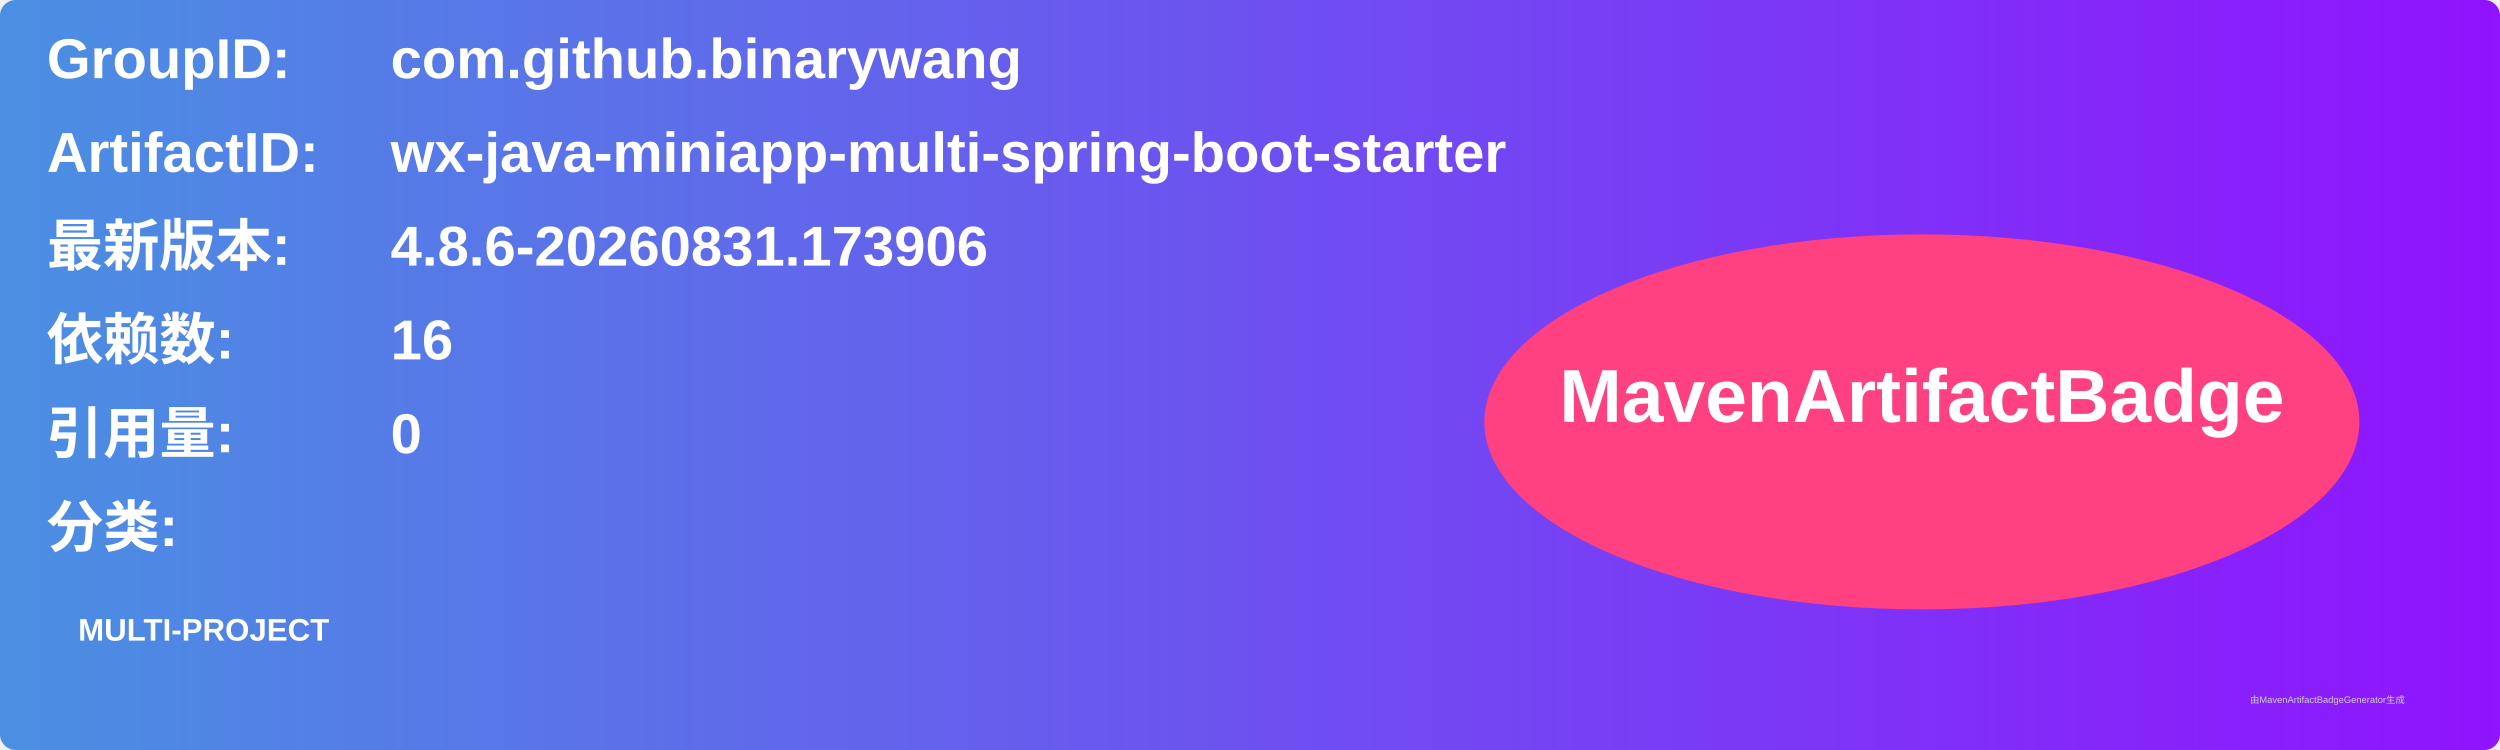
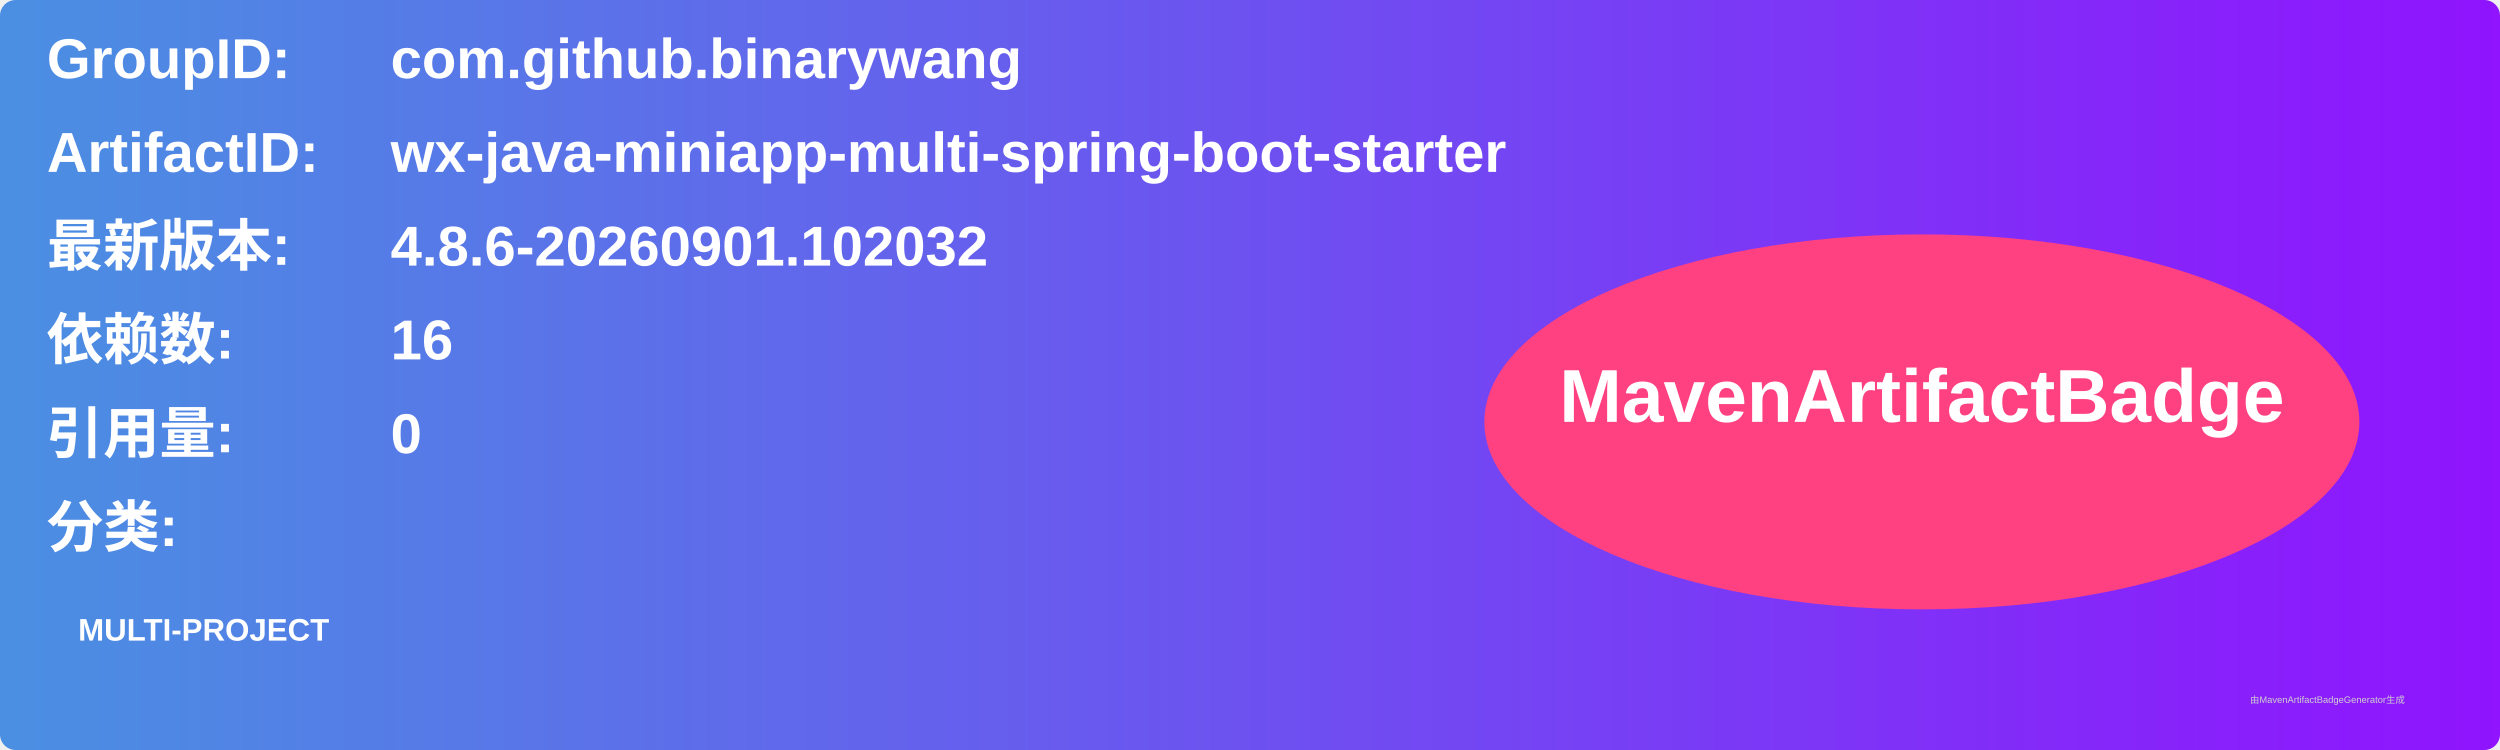
<svg xmlns="http://www.w3.org/2000/svg" width="800" height="240" viewBox="0 0 800 240">
  <linearGradient id="grad" x1="0%" y1="0%" x2="100%" y2="0%">
    <stop offset="0%" stop-color="#4a90e2" />
    <stop offset="100%" stop-color="#9013fe" />
  </linearGradient>
  <rect width="100%" height="100%" rx="5" ry="5" fill="url(#grad)" />
  <g transform="translate(15, 15)">
    <text x="0" y="10" font-family="Arial" font-size="18" fill="white" font-weight="bold" width="260">GroupID:</text>
    <text x="110" y="10" font-family="Arial" font-size="18" fill="white" font-weight="bold" width="460">com.github.binarywang</text>
    <text x="0" y="40" font-family="Arial" font-size="18" fill="white" font-weight="bold" width="260">ArtifactID:</text>
    <text x="110" y="40" font-family="Arial" font-size="18" fill="white" font-weight="bold" width="460">wx-java-miniapp-multi-spring-boot-starter</text>
    <text x="0" y="70" font-family="Arial" font-size="18" fill="white" font-weight="bold">最新版本:</text>
    <text x="110" y="70" font-family="Arial" font-size="18" fill="white" font-weight="bold">
-       <tspan font-weight="bold">4.8.6-20260831.173906</tspan>
+       <tspan font-weight="bold">4.8.6-20260901.102032</tspan>
    </text>
    <text x="0" y="100" font-family="Arial" font-size="18" fill="white" font-weight="bold">依赖数: </text>
    <text x="110" y="100" font-family="Arial" font-size="18" fill="white">
      <tspan font-weight="bold">16</tspan>
    </text>
    <text x="0" y="130" font-family="Arial" font-size="18" fill="white" font-weight="bold">引用量: </text>
    <text x="110" y="130" font-family="Arial" font-size="18" fill="white">
      <tspan font-weight="bold">0</tspan>
    </text>
    <text x="0" y="160" font-family="Arial" font-size="18" fill="white" font-weight="bold">分类:</text>
    <text x="10" y="190" font-family="Arial" font-size="10" fill="white">
      <tspan font-weight="bold">MULTI-PROJECT</tspan>
    </text>
    <ellipse cx="600" cy="120" rx="140" ry="60" fill="#ff4081" />
    <text x="600" y="120" text-anchor="middle" font-family="Arial" font-size="24" fill="white" font-weight="bold">MavenArtifactBadge</text>
  </g>
  <text x="720" y="225" font-family="Arial" font-size="3" fill="#d0d0d0">由MavenArtifactBadgeGenerator生成</text>
</svg>
